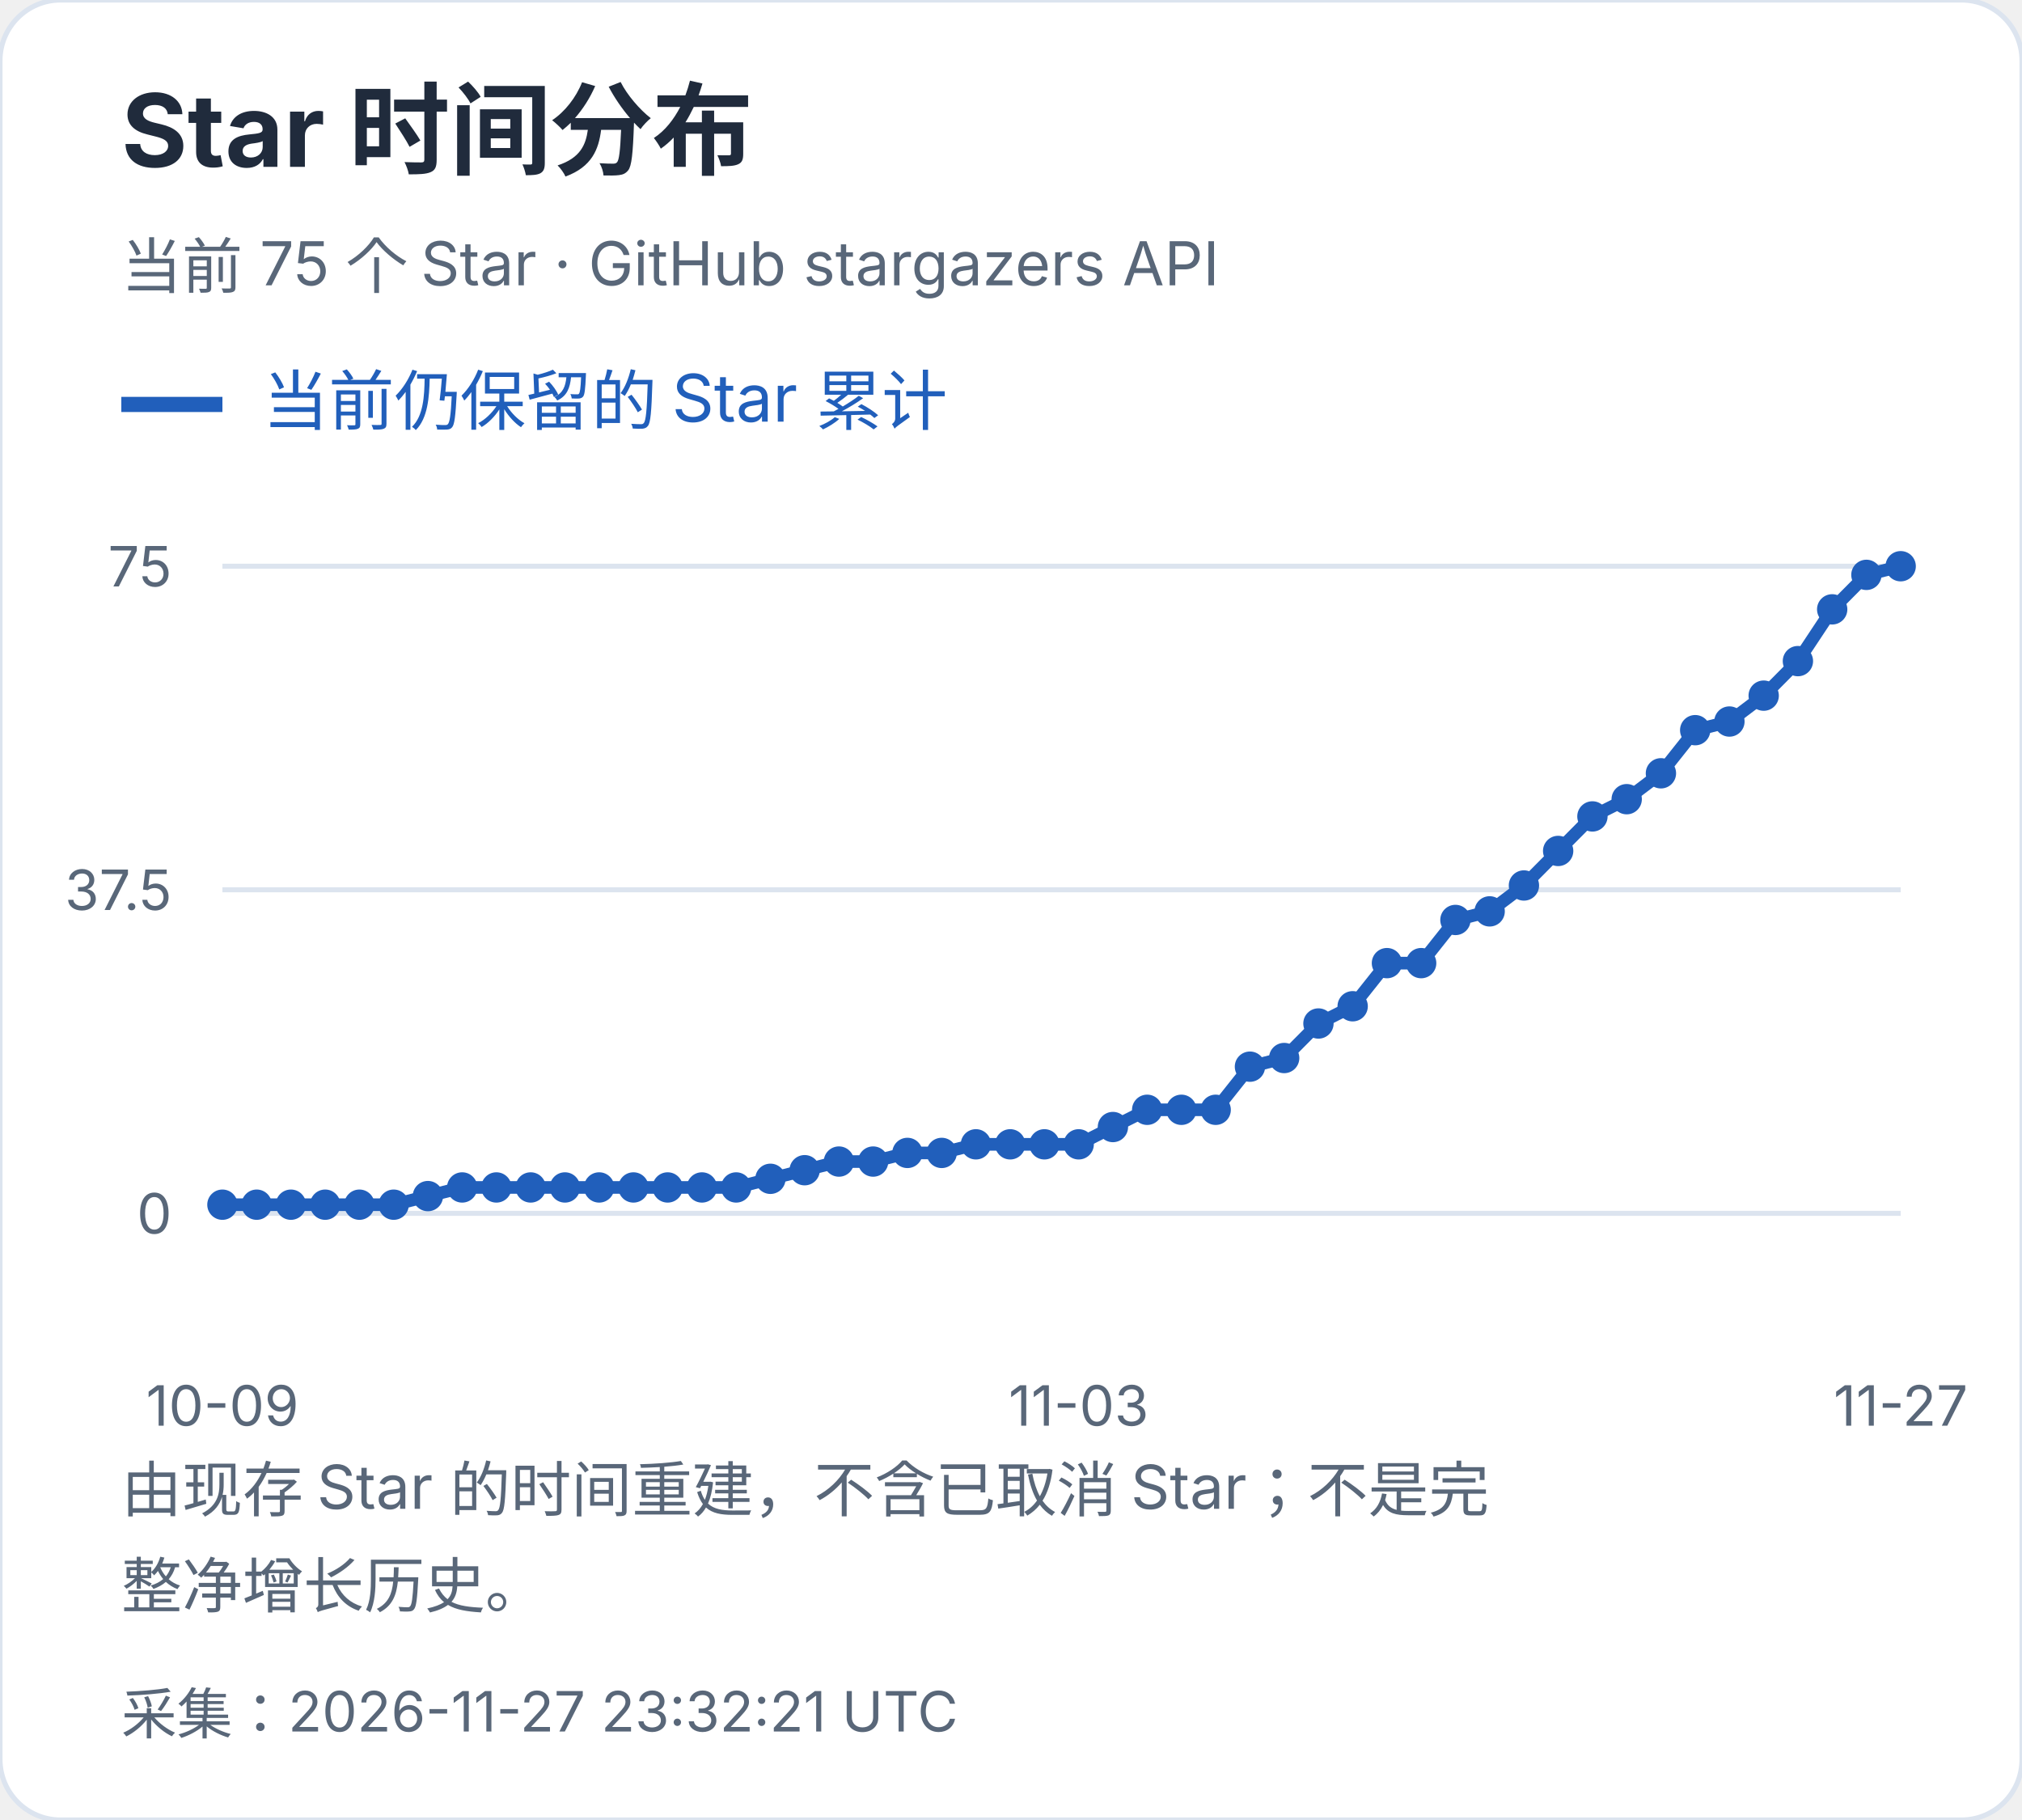
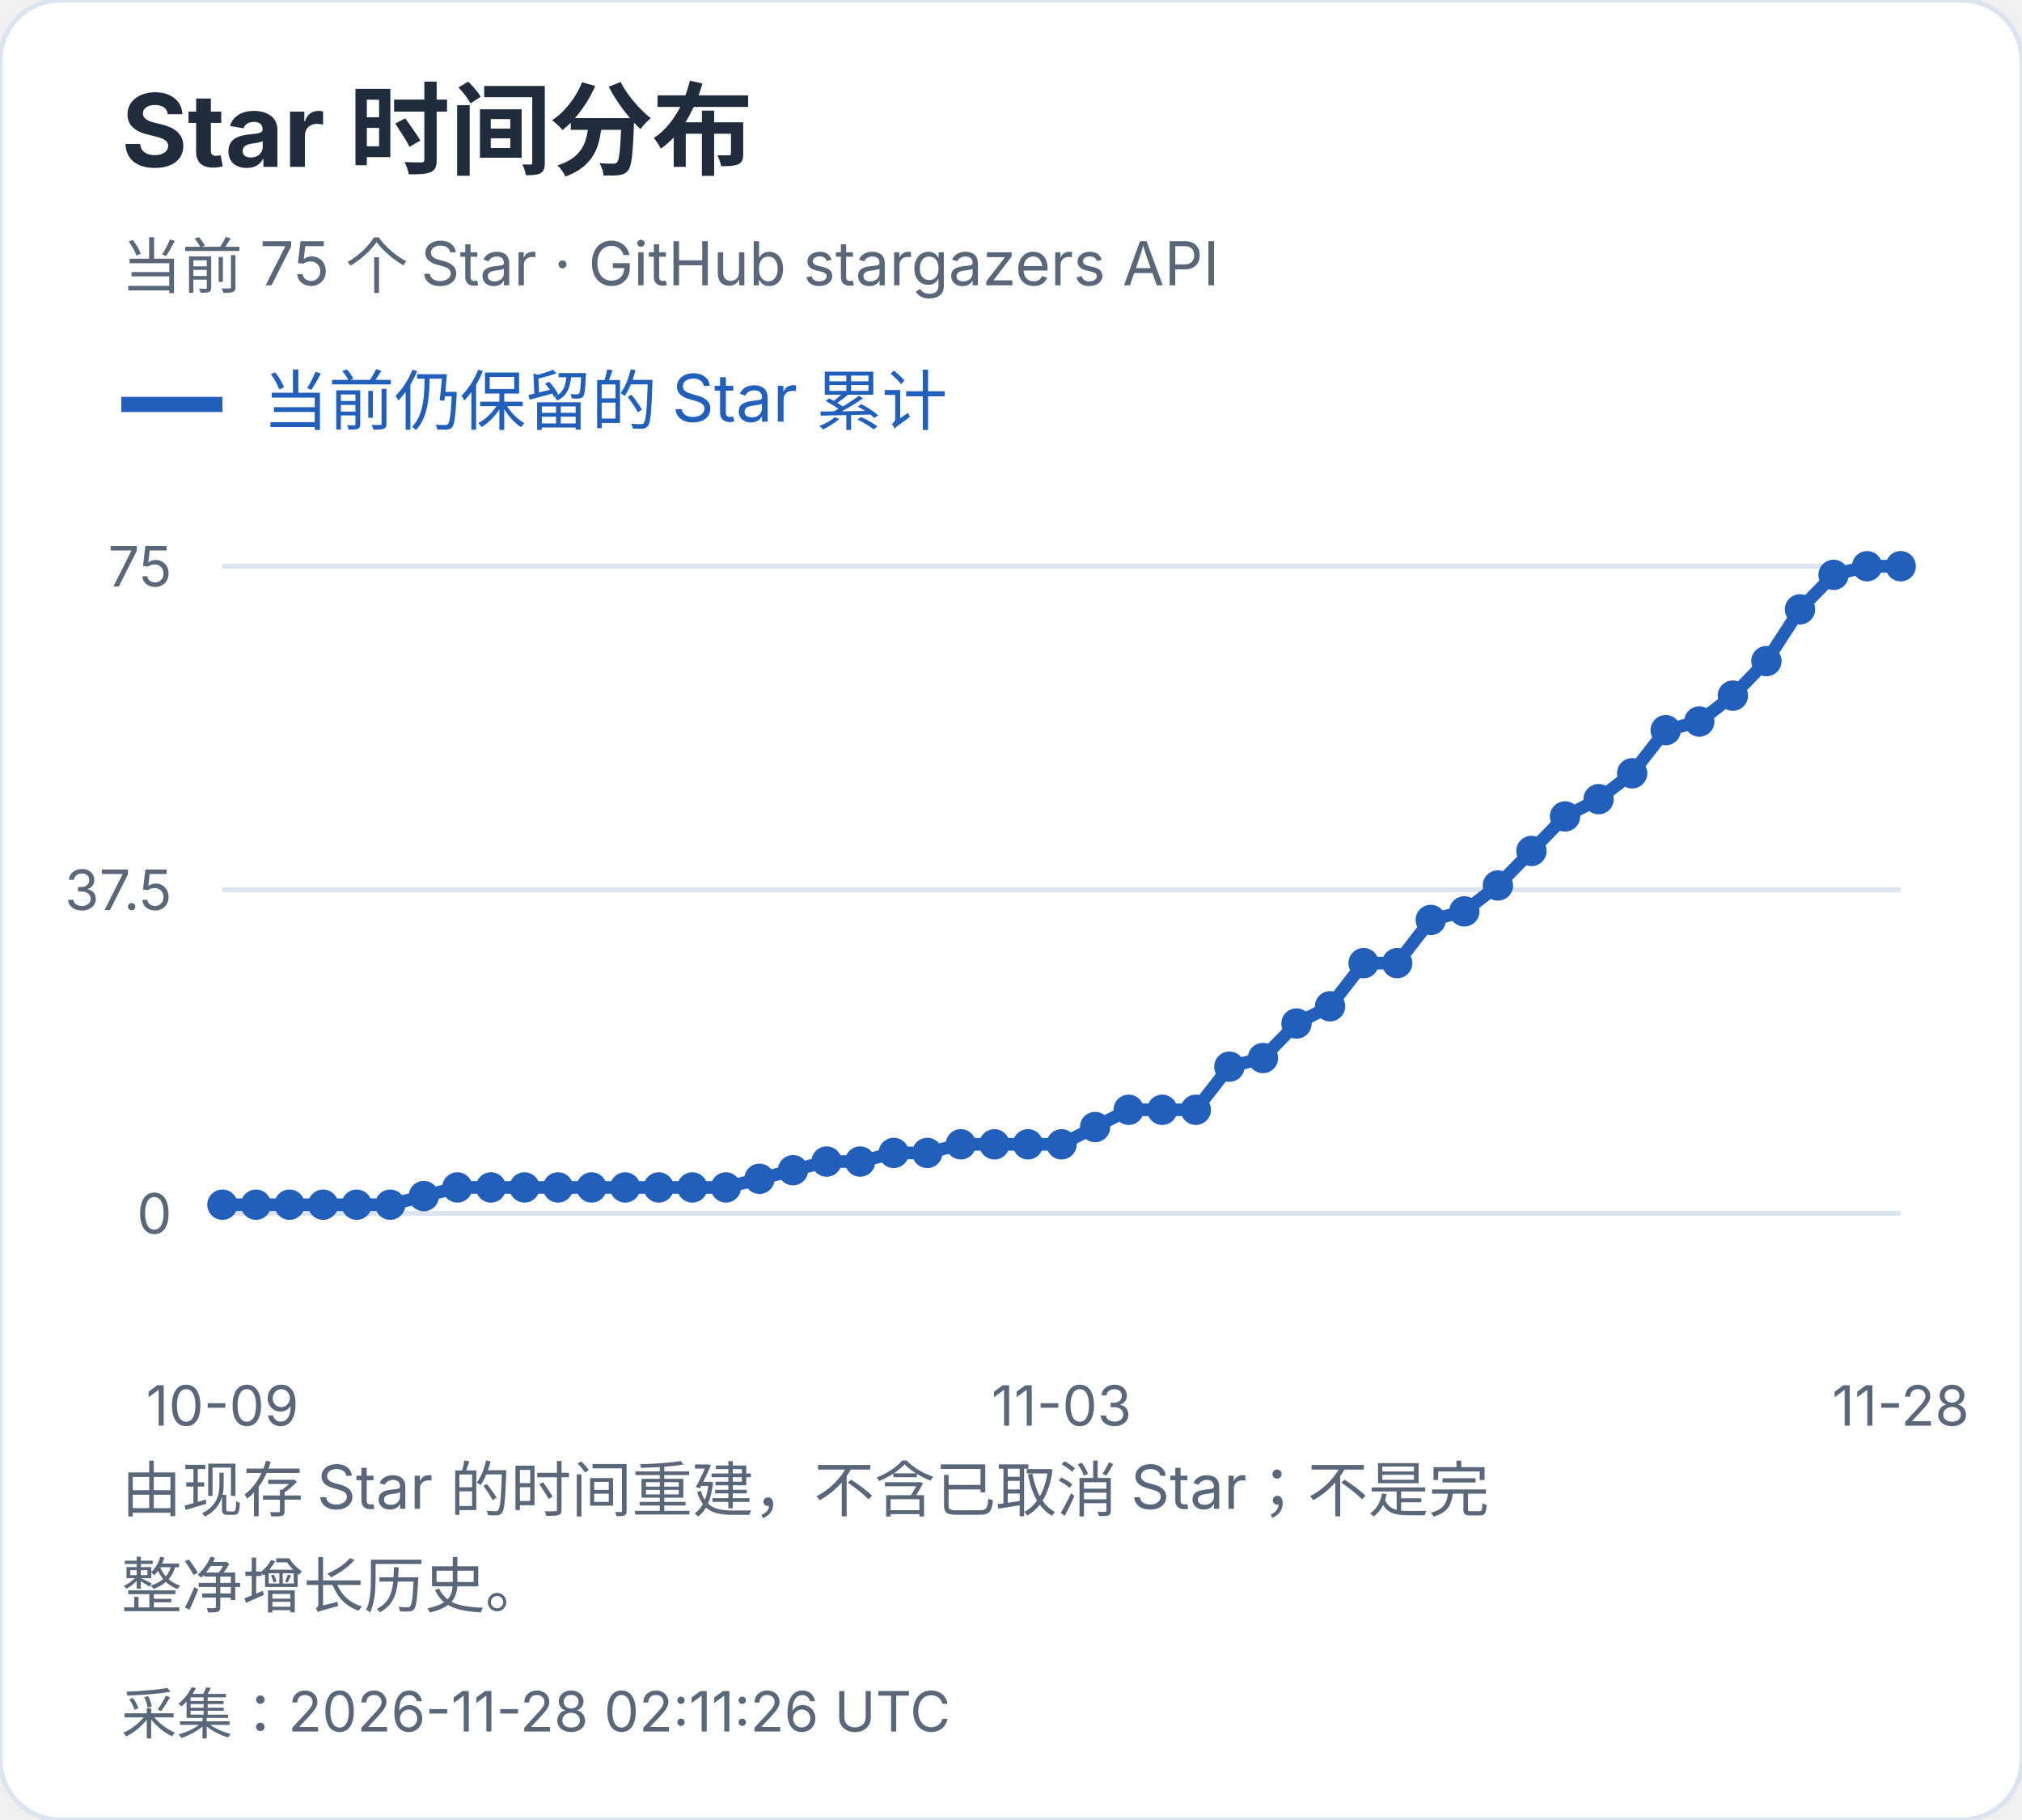
<svg xmlns="http://www.w3.org/2000/svg" width="400" height="360" viewBox="0 0 400 360" role="img" aria-label="Star 时间分布">
  <style>text{font-family:-apple-system,BlinkMacSystemFont,"Segoe UI","PingFang SC","Microsoft YaHei",sans-serif;font-variant-numeric:tabular-nums}</style>
  <rect width="400" height="360" rx="12" fill="white" stroke="#dce4ef" />
  <text x="24" y="33" font-size="20" fill="#202b3c" font-weight="650" text-anchor="start">Star 时间分布</text>
  <text x="24" y="57" font-size="12" fill="#596779" font-weight="400" text-anchor="start">当前 75 个 Star · GitHub stargazers API</text>
  <path d="M24 80h20" stroke="#215fbb" stroke-width="3" />
  <text x="52" y="84" font-size="13" fill="#215fbb" font-weight="400" text-anchor="start">当前仍保留的 Star 累计</text>
  <path d="M44 240.0H376" stroke="#dce4ef" />
  <text x="34" y="244.0" font-size="11" fill="#596779" font-weight="400" text-anchor="end">0</text>
  <path d="M44 176.0H376" stroke="#dce4ef" />
  <text x="34" y="180.0" font-size="11" fill="#596779" font-weight="400" text-anchor="end">37.5</text>
  <path d="M44 112.0H376" stroke="#dce4ef" />
  <text x="34" y="116.0" font-size="11" fill="#596779" font-weight="400" text-anchor="end">75</text>
  <circle cx="44.00" cy="238.29" r="3" fill="#215fbb" />
-   <circle cx="50.78" cy="238.29" r="3" fill="#215fbb" />
-   <circle cx="57.55" cy="238.29" r="3" fill="#215fbb" />
-   <circle cx="64.33" cy="238.29" r="3" fill="#215fbb" />
-   <circle cx="71.10" cy="238.29" r="3" fill="#215fbb" />
-   <circle cx="77.88" cy="238.29" r="3" fill="#215fbb" />
-   <circle cx="84.65" cy="236.59" r="3" fill="#215fbb" />
-   <circle cx="91.43" cy="234.88" r="3" fill="#215fbb" />
-   <circle cx="98.20" cy="234.88" r="3" fill="#215fbb" />
-   <circle cx="104.98" cy="234.88" r="3" fill="#215fbb" />
-   <circle cx="111.76" cy="234.88" r="3" fill="#215fbb" />
-   <circle cx="118.53" cy="234.88" r="3" fill="#215fbb" />
-   <circle cx="125.31" cy="234.88" r="3" fill="#215fbb" />
-   <circle cx="132.08" cy="234.88" r="3" fill="#215fbb" />
-   <circle cx="138.86" cy="234.88" r="3" fill="#215fbb" />
-   <circle cx="145.63" cy="234.88" r="3" fill="#215fbb" />
-   <circle cx="152.41" cy="233.17" r="3" fill="#215fbb" />
-   <circle cx="159.18" cy="231.47" r="3" fill="#215fbb" />
-   <circle cx="165.96" cy="229.76" r="3" fill="#215fbb" />
-   <circle cx="172.73" cy="229.76" r="3" fill="#215fbb" />
-   <circle cx="179.51" cy="228.05" r="3" fill="#215fbb" />
-   <circle cx="186.29" cy="228.05" r="3" fill="#215fbb" />
-   <circle cx="193.06" cy="226.35" r="3" fill="#215fbb" />
-   <circle cx="199.84" cy="226.35" r="3" fill="#215fbb" />
-   <circle cx="206.61" cy="226.35" r="3" fill="#215fbb" />
-   <circle cx="213.39" cy="226.35" r="3" fill="#215fbb" />
-   <circle cx="220.16" cy="222.93" r="3" fill="#215fbb" />
-   <circle cx="226.94" cy="219.52" r="3" fill="#215fbb" />
-   <circle cx="233.71" cy="219.52" r="3" fill="#215fbb" />
-   <circle cx="240.49" cy="219.52" r="3" fill="#215fbb" />
-   <circle cx="247.27" cy="210.99" r="3" fill="#215fbb" />
-   <circle cx="254.04" cy="209.28" r="3" fill="#215fbb" />
-   <circle cx="260.82" cy="202.45" r="3" fill="#215fbb" />
-   <circle cx="267.59" cy="199.04" r="3" fill="#215fbb" />
-   <circle cx="274.37" cy="190.51" r="3" fill="#215fbb" />
-   <circle cx="281.14" cy="190.51" r="3" fill="#215fbb" />
-   <circle cx="287.92" cy="181.97" r="3" fill="#215fbb" />
-   <circle cx="294.69" cy="180.27" r="3" fill="#215fbb" />
-   <circle cx="301.47" cy="175.15" r="3" fill="#215fbb" />
-   <circle cx="308.24" cy="168.32" r="3" fill="#215fbb" />
-   <circle cx="315.02" cy="161.49" r="3" fill="#215fbb" />
-   <circle cx="321.80" cy="158.08" r="3" fill="#215fbb" />
-   <circle cx="328.57" cy="152.96" r="3" fill="#215fbb" />
-   <circle cx="335.35" cy="144.43" r="3" fill="#215fbb" />
-   <circle cx="342.12" cy="142.72" r="3" fill="#215fbb" />
-   <circle cx="348.90" cy="137.60" r="3" fill="#215fbb" />
-   <circle cx="355.67" cy="130.77" r="3" fill="#215fbb" />
-   <circle cx="362.45" cy="120.53" r="3" fill="#215fbb" />
-   <circle cx="369.22" cy="113.71" r="3" fill="#215fbb" />
+   <circle cx="50.64" cy="238.29" r="3" fill="#215fbb" />
+   <circle cx="57.28" cy="238.29" r="3" fill="#215fbb" />
+   <circle cx="63.92" cy="238.29" r="3" fill="#215fbb" />
+   <circle cx="70.56" cy="238.29" r="3" fill="#215fbb" />
+   <circle cx="77.20" cy="238.29" r="3" fill="#215fbb" />
+   <circle cx="83.84" cy="236.59" r="3" fill="#215fbb" />
+   <circle cx="90.48" cy="234.88" r="3" fill="#215fbb" />
+   <circle cx="97.12" cy="234.88" r="3" fill="#215fbb" />
+   <circle cx="103.76" cy="234.88" r="3" fill="#215fbb" />
+   <circle cx="110.40" cy="234.88" r="3" fill="#215fbb" />
+   <circle cx="117.04" cy="234.88" r="3" fill="#215fbb" />
+   <circle cx="123.68" cy="234.88" r="3" fill="#215fbb" />
+   <circle cx="130.32" cy="234.88" r="3" fill="#215fbb" />
+   <circle cx="136.96" cy="234.88" r="3" fill="#215fbb" />
+   <circle cx="143.60" cy="234.88" r="3" fill="#215fbb" />
+   <circle cx="150.24" cy="233.17" r="3" fill="#215fbb" />
+   <circle cx="156.88" cy="231.47" r="3" fill="#215fbb" />
+   <circle cx="163.52" cy="229.76" r="3" fill="#215fbb" />
+   <circle cx="170.16" cy="229.76" r="3" fill="#215fbb" />
+   <circle cx="176.80" cy="228.05" r="3" fill="#215fbb" />
+   <circle cx="183.44" cy="228.05" r="3" fill="#215fbb" />
+   <circle cx="190.08" cy="226.35" r="3" fill="#215fbb" />
+   <circle cx="196.72" cy="226.35" r="3" fill="#215fbb" />
+   <circle cx="203.36" cy="226.35" r="3" fill="#215fbb" />
+   <circle cx="210.00" cy="226.35" r="3" fill="#215fbb" />
+   <circle cx="216.64" cy="222.93" r="3" fill="#215fbb" />
+   <circle cx="223.28" cy="219.52" r="3" fill="#215fbb" />
+   <circle cx="229.92" cy="219.52" r="3" fill="#215fbb" />
+   <circle cx="236.56" cy="219.52" r="3" fill="#215fbb" />
+   <circle cx="243.20" cy="210.99" r="3" fill="#215fbb" />
+   <circle cx="249.84" cy="209.28" r="3" fill="#215fbb" />
+   <circle cx="256.48" cy="202.45" r="3" fill="#215fbb" />
+   <circle cx="263.12" cy="199.04" r="3" fill="#215fbb" />
+   <circle cx="269.76" cy="190.51" r="3" fill="#215fbb" />
+   <circle cx="276.40" cy="190.51" r="3" fill="#215fbb" />
+   <circle cx="283.04" cy="181.97" r="3" fill="#215fbb" />
+   <circle cx="289.68" cy="180.27" r="3" fill="#215fbb" />
+   <circle cx="296.32" cy="175.15" r="3" fill="#215fbb" />
+   <circle cx="302.96" cy="168.32" r="3" fill="#215fbb" />
+   <circle cx="309.60" cy="161.49" r="3" fill="#215fbb" />
+   <circle cx="316.24" cy="158.08" r="3" fill="#215fbb" />
+   <circle cx="322.88" cy="152.96" r="3" fill="#215fbb" />
+   <circle cx="329.52" cy="144.43" r="3" fill="#215fbb" />
+   <circle cx="336.16" cy="142.72" r="3" fill="#215fbb" />
+   <circle cx="342.80" cy="137.60" r="3" fill="#215fbb" />
+   <circle cx="349.44" cy="130.77" r="3" fill="#215fbb" />
+   <circle cx="356.08" cy="120.53" r="3" fill="#215fbb" />
+   <circle cx="362.72" cy="113.71" r="3" fill="#215fbb" />
+   <circle cx="369.36" cy="112.00" r="3" fill="#215fbb" />
  <circle cx="376.00" cy="112.00" r="3" fill="#215fbb" />
-   <polyline points="44.00,238.29 50.78,238.29 57.55,238.29 64.33,238.29 71.10,238.29 77.88,238.29 84.65,236.59 91.43,234.88 98.20,234.88 104.98,234.88 111.76,234.88 118.53,234.88 125.31,234.88 132.08,234.88 138.86,234.88 145.63,234.88 152.41,233.17 159.18,231.47 165.96,229.76 172.73,229.76 179.51,228.05 186.29,228.05 193.06,226.35 199.84,226.35 206.61,226.35 213.39,226.35 220.16,222.93 226.94,219.52 233.71,219.52 240.49,219.52 247.27,210.99 254.04,209.28 260.82,202.45 267.59,199.04 274.37,190.51 281.14,190.51 287.92,181.97 294.69,180.27 301.47,175.15 308.24,168.32 315.02,161.49 321.80,158.08 328.57,152.96 335.35,144.43 342.12,142.72 348.90,137.60 355.67,130.77 362.45,120.53 369.22,113.71 376.00,112.00" fill="none" stroke="#215fbb" stroke-width="2.5" />
+   <polyline points="44.00,238.29 50.64,238.29 57.28,238.29 63.92,238.29 70.56,238.29 77.20,238.29 83.84,236.59 90.48,234.88 97.12,234.88 103.76,234.88 110.40,234.88 117.04,234.88 123.68,234.88 130.32,234.88 136.96,234.88 143.60,234.88 150.24,233.17 156.88,231.47 163.52,229.76 170.16,229.76 176.80,228.05 183.44,228.05 190.08,226.35 196.72,226.35 203.36,226.35 210.00,226.35 216.64,222.93 223.28,219.52 229.92,219.52 236.56,219.52 243.20,210.99 249.84,209.28 256.48,202.45 263.12,199.04 269.76,190.51 276.40,190.51 283.04,181.97 289.68,180.27 296.32,175.15 302.96,168.32 309.60,161.49 316.24,158.08 322.88,152.96 329.52,144.43 336.16,142.72 342.80,137.60 349.44,130.77 356.08,120.53 362.72,113.71 369.36,112.00 376.00,112.00" fill="none" stroke="#215fbb" stroke-width="2.5" />
  <text x="44.0" y="282" font-size="11" fill="#596779" font-weight="400" text-anchor="middle">10-09</text>
-   <text x="213.388" y="282" font-size="11" fill="#596779" font-weight="400" text-anchor="middle">11-03</text>
-   <text x="376.0" y="282" font-size="11" fill="#596779" font-weight="400" text-anchor="middle">11-27</text>
+   <text x="210.0" y="282" font-size="11" fill="#596779" font-weight="400" text-anchor="middle">11-03</text>
+   <text x="376.0" y="282" font-size="11" fill="#596779" font-weight="400" text-anchor="middle">11-28</text>
  <text x="24" y="299" font-size="12" fill="#596779" font-weight="400" text-anchor="start">由现存 Star 的时间重建，不含已取消 Star；不是完</text>
  <text x="24" y="318" font-size="12" fill="#596779" font-weight="400" text-anchor="start">整净增长历史。</text>
-   <text x="24" y="343" font-size="11" fill="#596779" font-weight="400" text-anchor="start">采集：2026-11-27 23:32:21 UTC</text>
+   <text x="24" y="343" font-size="11" fill="#596779" font-weight="400" text-anchor="start">采集：2026-11-28 02:11:26 UTC</text>
</svg>
